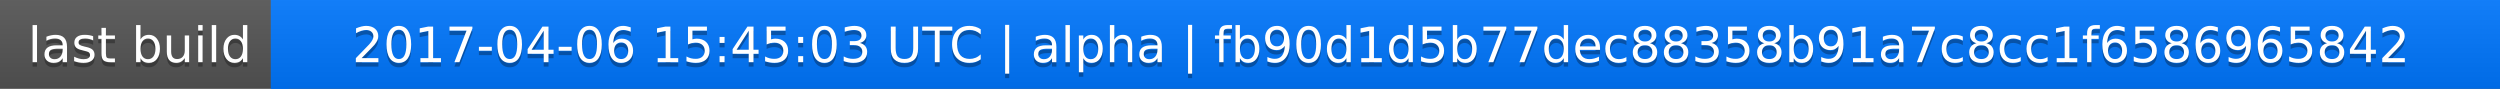
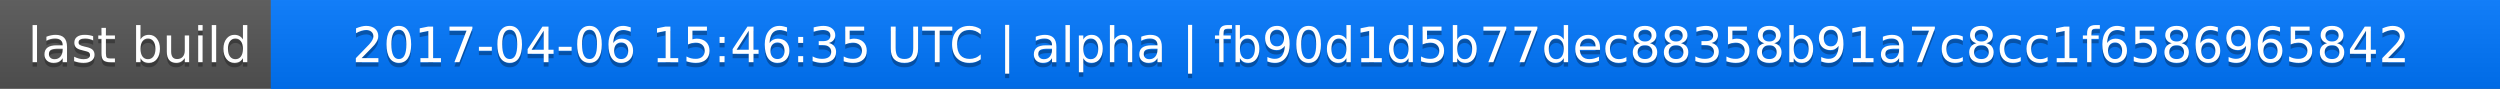
<svg xmlns="http://www.w3.org/2000/svg" width="563" height="20">
  <linearGradient id="a" x2="0" y2="100%">
    <stop offset="0" stop-color="#bbb" stop-opacity=".1" />
    <stop offset="1" stop-opacity=".1" />
  </linearGradient>
  <rect rx="0" width="563" height="20" fill="#555" />
  <rect rx="0" x="61" width="502" height="20" fill="#07f" />
  <path fill="#07f" d="M61 0h4v20h-4z" />
  <rect rx="0" width="563" height="20" fill="url(#a)" />
  <g fill="#fff" text-anchor="middle" font-family="DejaVu Sans,Verdana,Geneva,sans-serif" font-size="11">
    <text x="31.5" y="15" fill="#010101" fill-opacity=".3">last build</text>
    <text x="31.5" y="14">last build</text>
-     <text x="311" y="15" fill="#010101" fill-opacity=".3">2017-04-06 15:45:03 UTC | alpha | fb90d1d5b77dec88358b91a7c8cc1f6586965842</text>
-     <text x="311" y="14">2017-04-06 15:45:03 UTC | alpha | fb90d1d5b77dec88358b91a7c8cc1f6586965842</text>
+     <text x="311" y="15" fill="#010101" fill-opacity=".3">2017-04-06 15:46:35 UTC | alpha | fb90d1d5b77dec88358b91a7c8cc1f6586965842</text>
+     <text x="311" y="14">2017-04-06 15:46:35 UTC | alpha | fb90d1d5b77dec88358b91a7c8cc1f6586965842</text>
  </g>
</svg>
